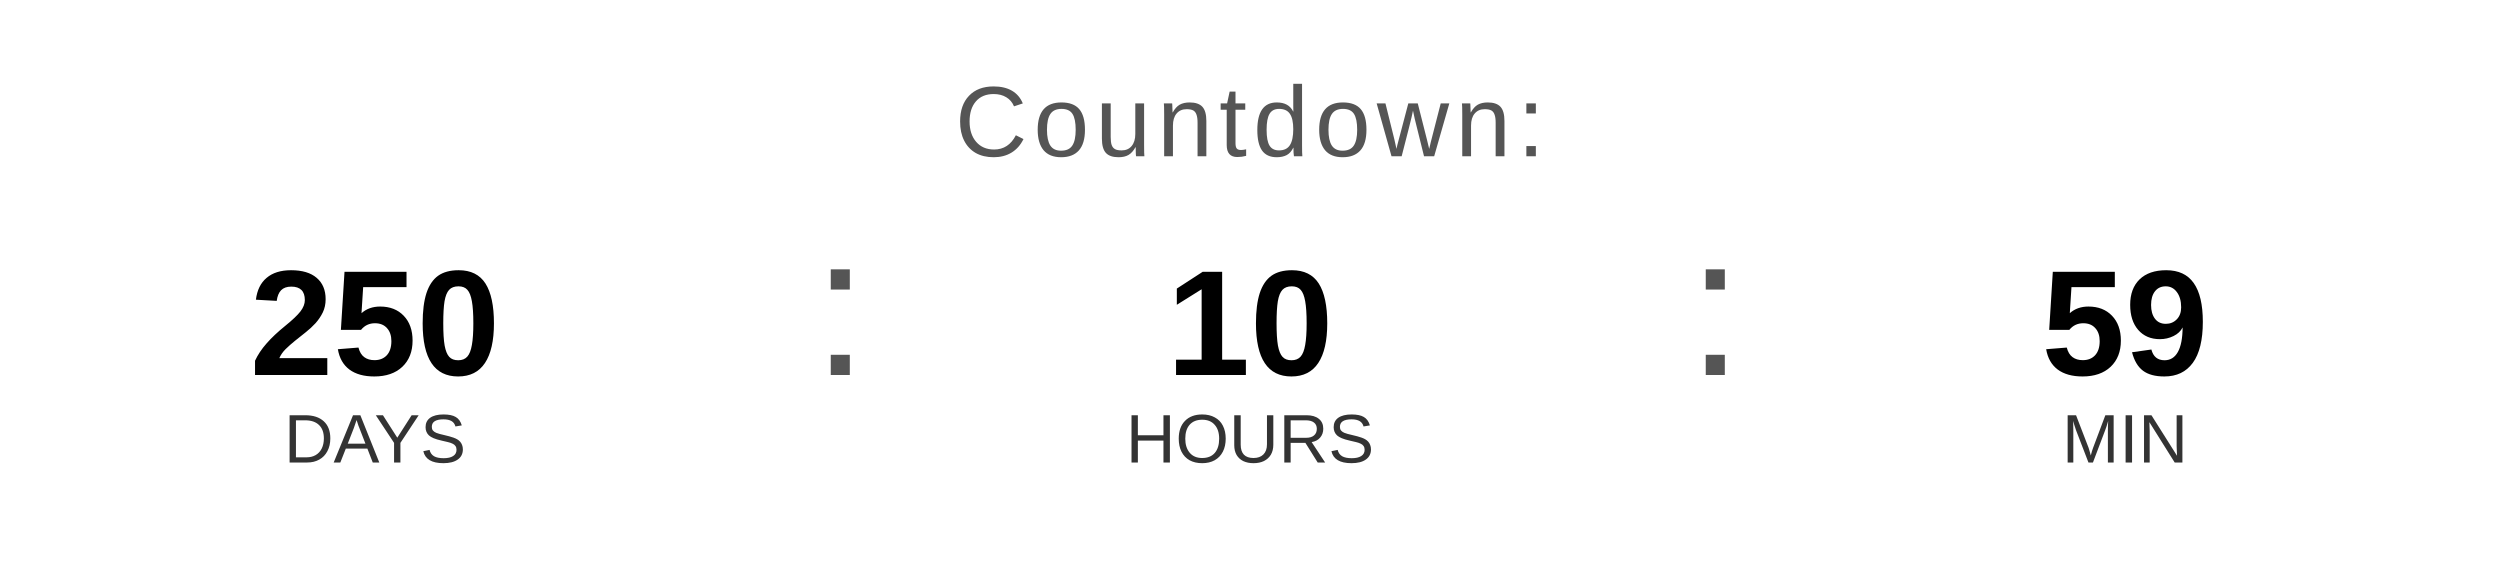
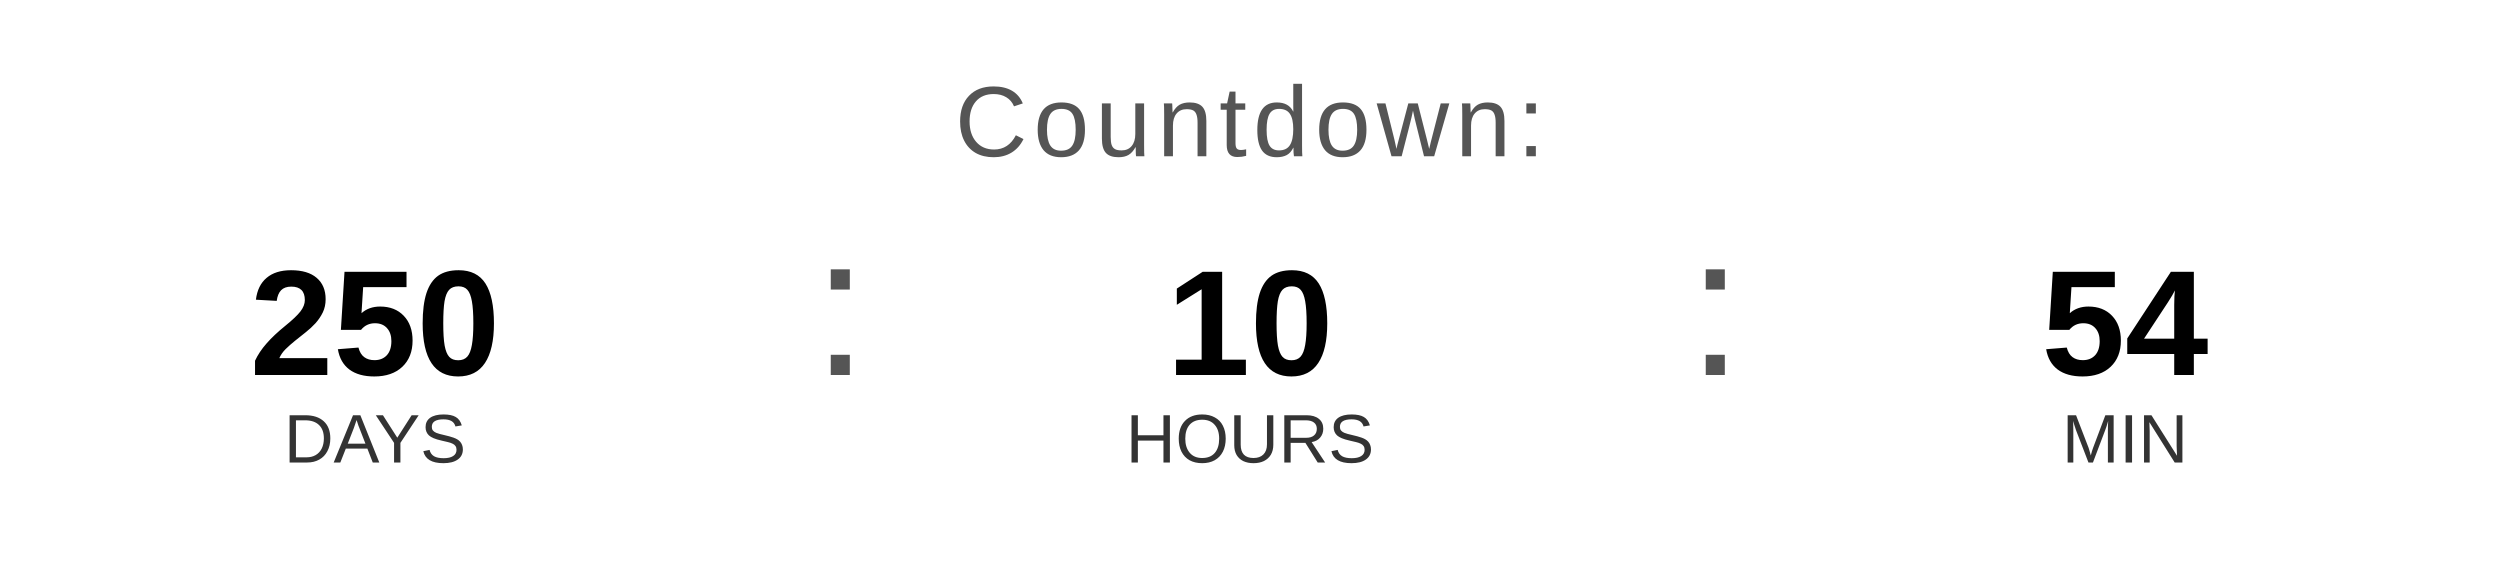
<svg xmlns="http://www.w3.org/2000/svg" width="400" height="90" viewBox="0 0 400 90">
  <text x="200" y="25" font-family="Arial, Helvetica, sans-serif" font-size="16" fill="#555555" text-anchor="middle" letter-spacing="1">
    Countdown:
  </text>
  <text x="60" y="60" font-family="Arial, Helvetica, sans-serif" font-size="24" font-weight="bold" fill="#000000" text-anchor="middle">250</text>
  <text x="60" y="74" font-family="Arial, Helvetica, sans-serif" font-size="11" fill="#333333" text-anchor="middle">DAYS</text>
  <text x="130" y="60" font-family="Arial, sans-serif" font-size="32" fill="#555555">:</text>
  <text x="200" y="60" font-family="Arial, Helvetica, sans-serif" font-size="24" font-weight="bold" fill="#000000" text-anchor="middle">10</text>
  <text x="200" y="74" font-family="Arial, Helvetica, sans-serif" font-size="11" fill="#333333" text-anchor="middle">HOURS</text>
  <text x="270" y="60" font-family="Arial, sans-serif" font-size="32" fill="#555555">:</text>
-   <text x="340" y="60" font-family="Arial, Helvetica, sans-serif" font-size="24" font-weight="bold" fill="#000000" text-anchor="middle">59</text>
+   <text x="340" y="60" font-family="Arial, Helvetica, sans-serif" font-size="24" font-weight="bold" fill="#000000" text-anchor="middle">54</text>
  <text x="340" y="74" font-family="Arial, Helvetica, sans-serif" font-size="11" fill="#333333" text-anchor="middle">MIN</text>
</svg>
